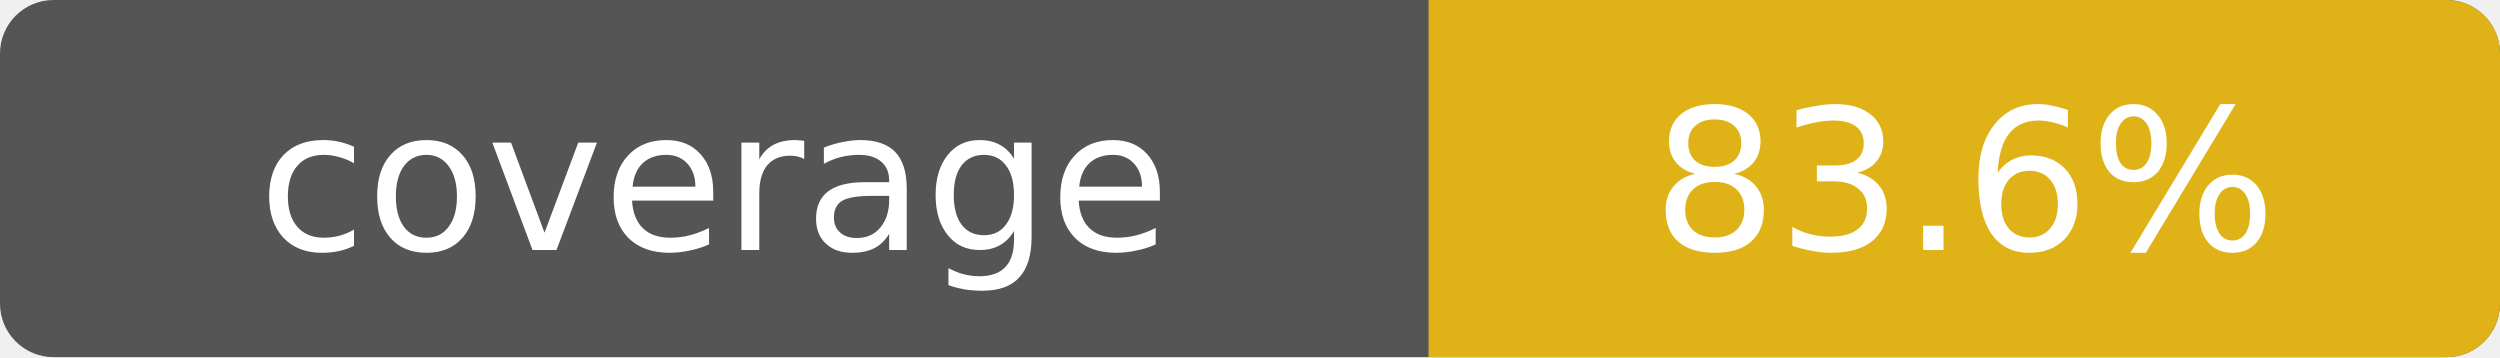
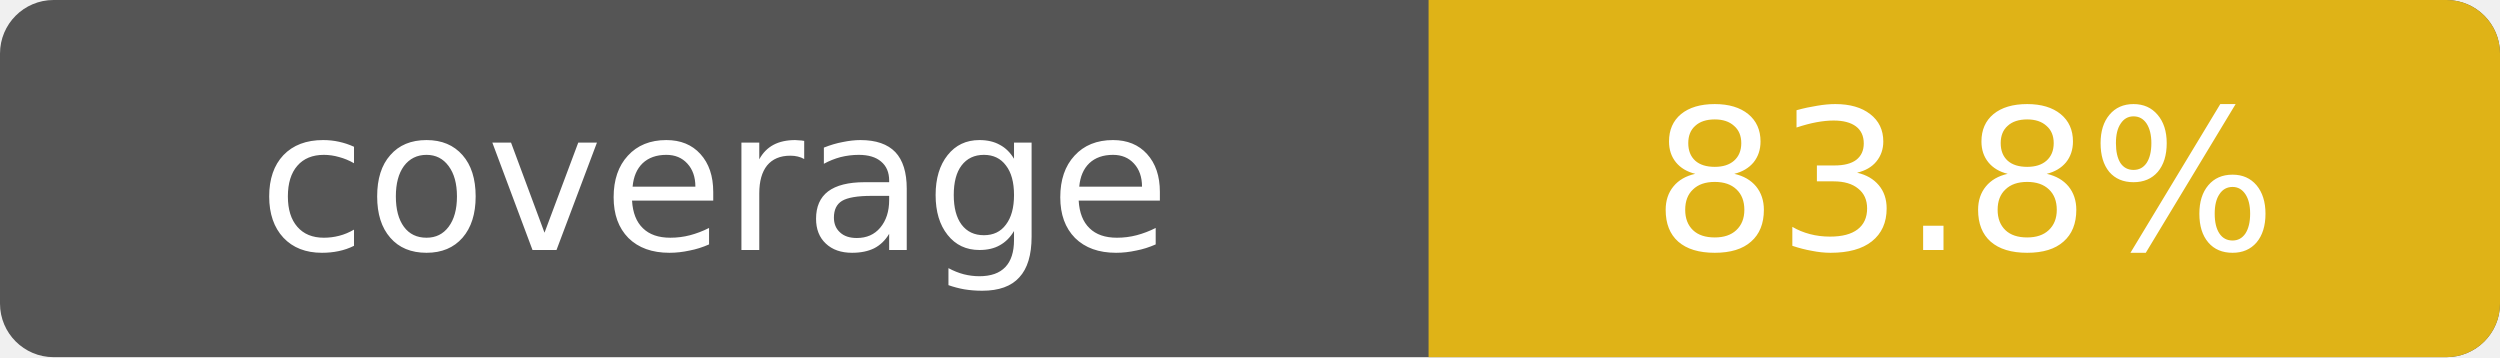
- <svg xmlns="http://www.w3.org/2000/svg" width="140" height="20" role="img" aria-label="coverage: 83.6%">
+ <svg xmlns="http://www.w3.org/2000/svg" width="140" height="20" role="img" aria-label="coverage: 83.8%">
  <rect width="140" height="20" rx="3" fill="#555" />
  <path fill="#dfb317" d="M80 0h57a3 3 0 0 1 3 3v14a3 3 0 0 1-3 3H80z" />
  <g fill="#fff" text-anchor="middle" font-family="Verdana,Geneva,DejaVu Sans,sans-serif" font-size="11">
    <text x="40" y="14">coverage</text>
-     <text x="110" y="14">83.6%</text>
+     <text x="110" y="14">83.8%</text>
  </g>
</svg>
